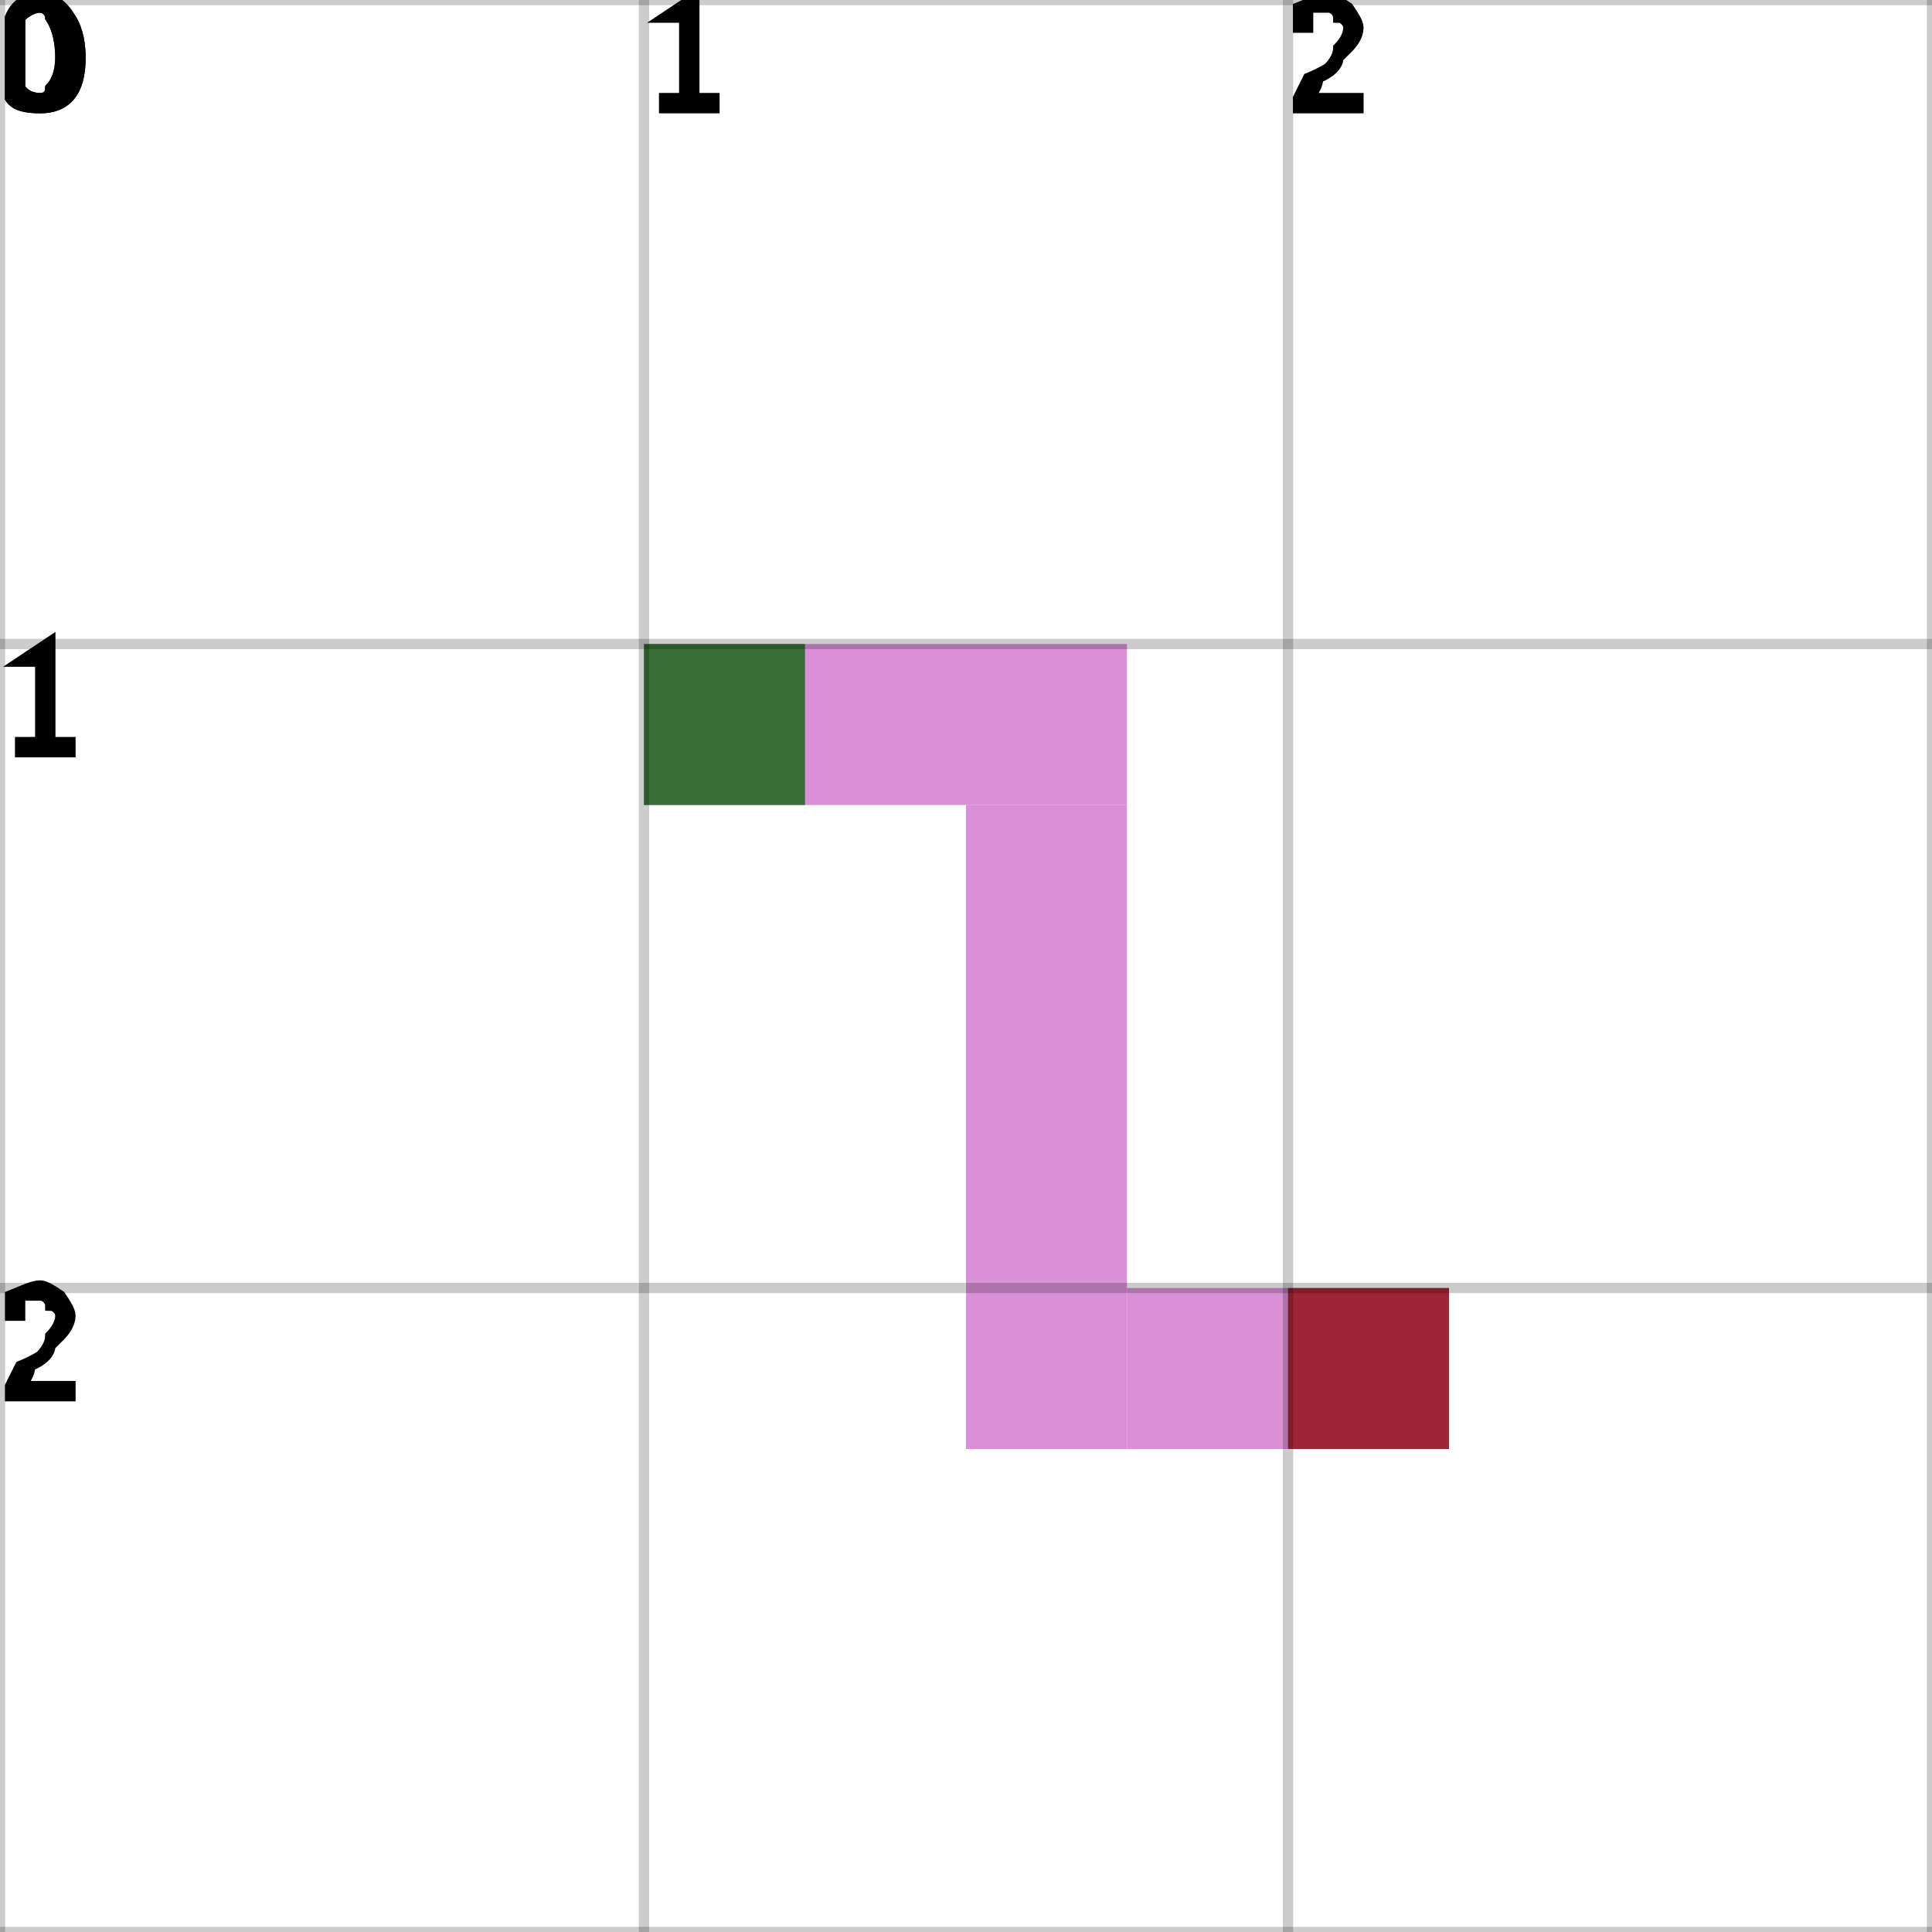
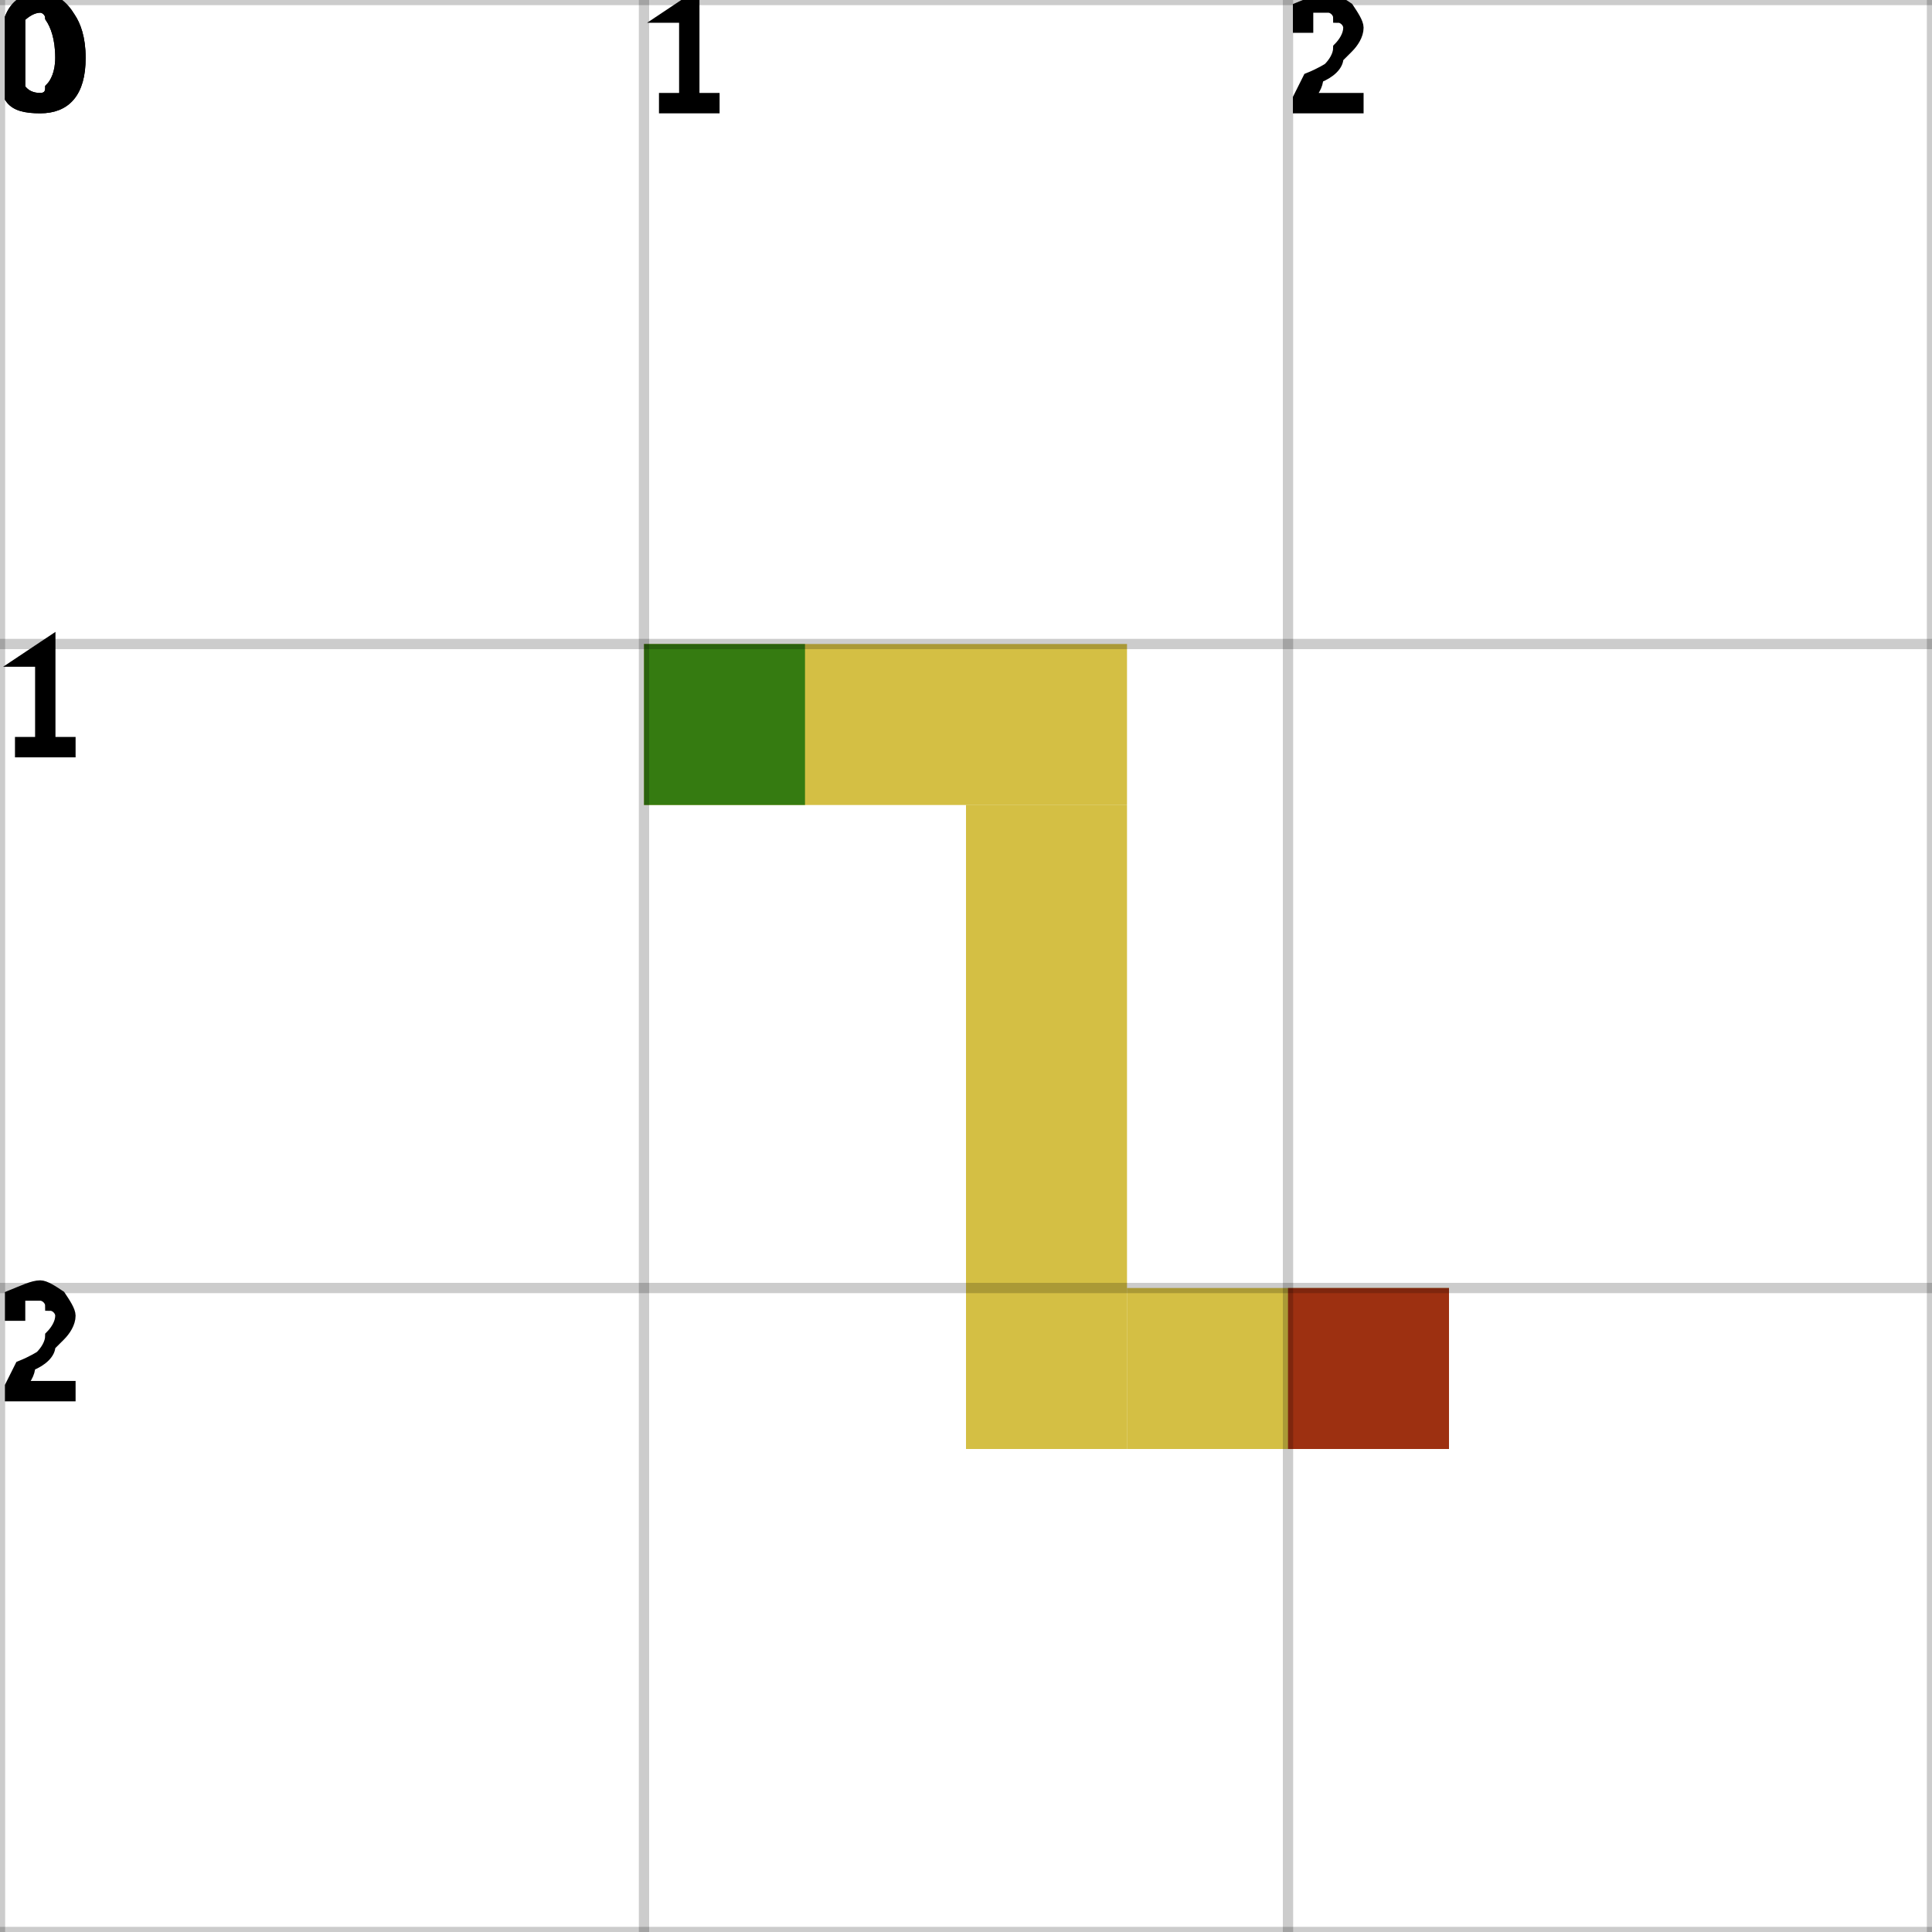
<svg xmlns="http://www.w3.org/2000/svg" height="100%" viewBox="0 0 3 3" width="100%" background-color="none">
-   <path d="M 1 1.25 L 1.75 1.25 L 1.75 1 L 1 1 Z" fill="#CE6BC8" opacity="0.75" stroke="transparent" stroke-width="0.5" />
-   <path d="M 1.75 1.25 L 1.5 1.25 L 1.5 2.25 L 1.75 2.25 Z" fill="#CE6BC8" opacity="0.75" stroke="transparent" stroke-width="0.5" />
-   <path d="M 1.75 2.25 L 2.25 2.25 L 2.25 2 L 1.75 2 Z" fill="#CE6BC8" opacity="0.75" stroke="transparent" stroke-width="0.5" />
+   <path d="M 1 1.25 L 1.75 1.25 L 1.75 1 L 1 1 Z" fill="#C5A905" opacity="0.75" stroke="transparent" stroke-width="0.5" />
+   <path d="M 1.75 1.25 L 1.5 1.25 L 1.5 2.25 L 1.75 2.25 Z" fill="#C5A905" opacity="0.75" stroke="transparent" stroke-width="0.5" />
+   <path d="M 1.75 2.25 L 2.25 2.25 L 2.25 2 L 1.75 2 Z" fill="#C5A905" opacity="0.75" stroke="transparent" stroke-width="0.5" />
  <rect fill="darkGreen" height="0.25" opacity="0.75" stroke="transparent" stroke-width="0.5" width="0.25" x="1" y="1" />
  <rect fill="darkRed" height="0.25" opacity="0.75" stroke="transparent" stroke-width="0.5" width="0.25" x="2" y="2" />
  <line dominant-baseline="hanging" fill="transparent" font-size="0.25" opacity="0.2" stroke="black" stroke-width="0.016" text-anchor="start" x1="0" x2="0" y1="0" y2="3" />
  <text dominant-baseline="hanging" fill="black" font-size="0.25" opacity="1" stroke="black" stroke-width="0.016" text-anchor="start" x="0" y="0">0</text>
  <line dominant-baseline="hanging" fill="transparent" font-size="0.25" opacity="0.2" stroke="black" stroke-width="0.016" text-anchor="start" x1="1" x2="1" y1="0" y2="3" />
  <text dominant-baseline="hanging" fill="black" font-size="0.25" opacity="1" stroke="black" stroke-width="0.016" text-anchor="start" x="1" y="0">1</text>
  <line dominant-baseline="hanging" fill="transparent" font-size="0.25" opacity="0.2" stroke="black" stroke-width="0.016" text-anchor="start" x1="2" x2="2" y1="0" y2="3" />
  <text dominant-baseline="hanging" fill="black" font-size="0.25" opacity="1" stroke="black" stroke-width="0.016" text-anchor="start" x="2" y="0">2</text>
  <line dominant-baseline="hanging" fill="transparent" font-size="0.25" opacity="0.2" stroke="black" stroke-width="0.016" text-anchor="start" x1="3" x2="3" y1="0" y2="3" />
  <line dominant-baseline="hanging" fill="transparent" font-size="0.25" opacity="0.2" stroke="black" stroke-width="0.016" text-anchor="start" x1="0" x2="3" y1="0" y2="0" />
  <text dominant-baseline="hanging" fill="black" font-size="0.25" opacity="1" stroke="black" stroke-width="0.016" text-anchor="start" x="0" y="0">0</text>
  <line dominant-baseline="hanging" fill="transparent" font-size="0.25" opacity="0.2" stroke="black" stroke-width="0.016" text-anchor="start" x1="0" x2="3" y1="1" y2="1" />
  <text dominant-baseline="hanging" fill="black" font-size="0.25" opacity="1" stroke="black" stroke-width="0.016" text-anchor="start" x="0" y="1">1</text>
  <line dominant-baseline="hanging" fill="transparent" font-size="0.25" opacity="0.2" stroke="black" stroke-width="0.016" text-anchor="start" x1="0" x2="3" y1="2" y2="2" />
  <text dominant-baseline="hanging" fill="black" font-size="0.25" opacity="1" stroke="black" stroke-width="0.016" text-anchor="start" x="0" y="2">2</text>
  <line dominant-baseline="hanging" fill="transparent" font-size="0.25" opacity="0.2" stroke="black" stroke-width="0.016" text-anchor="start" x1="0" x2="3" y1="3" y2="3" />
</svg>
